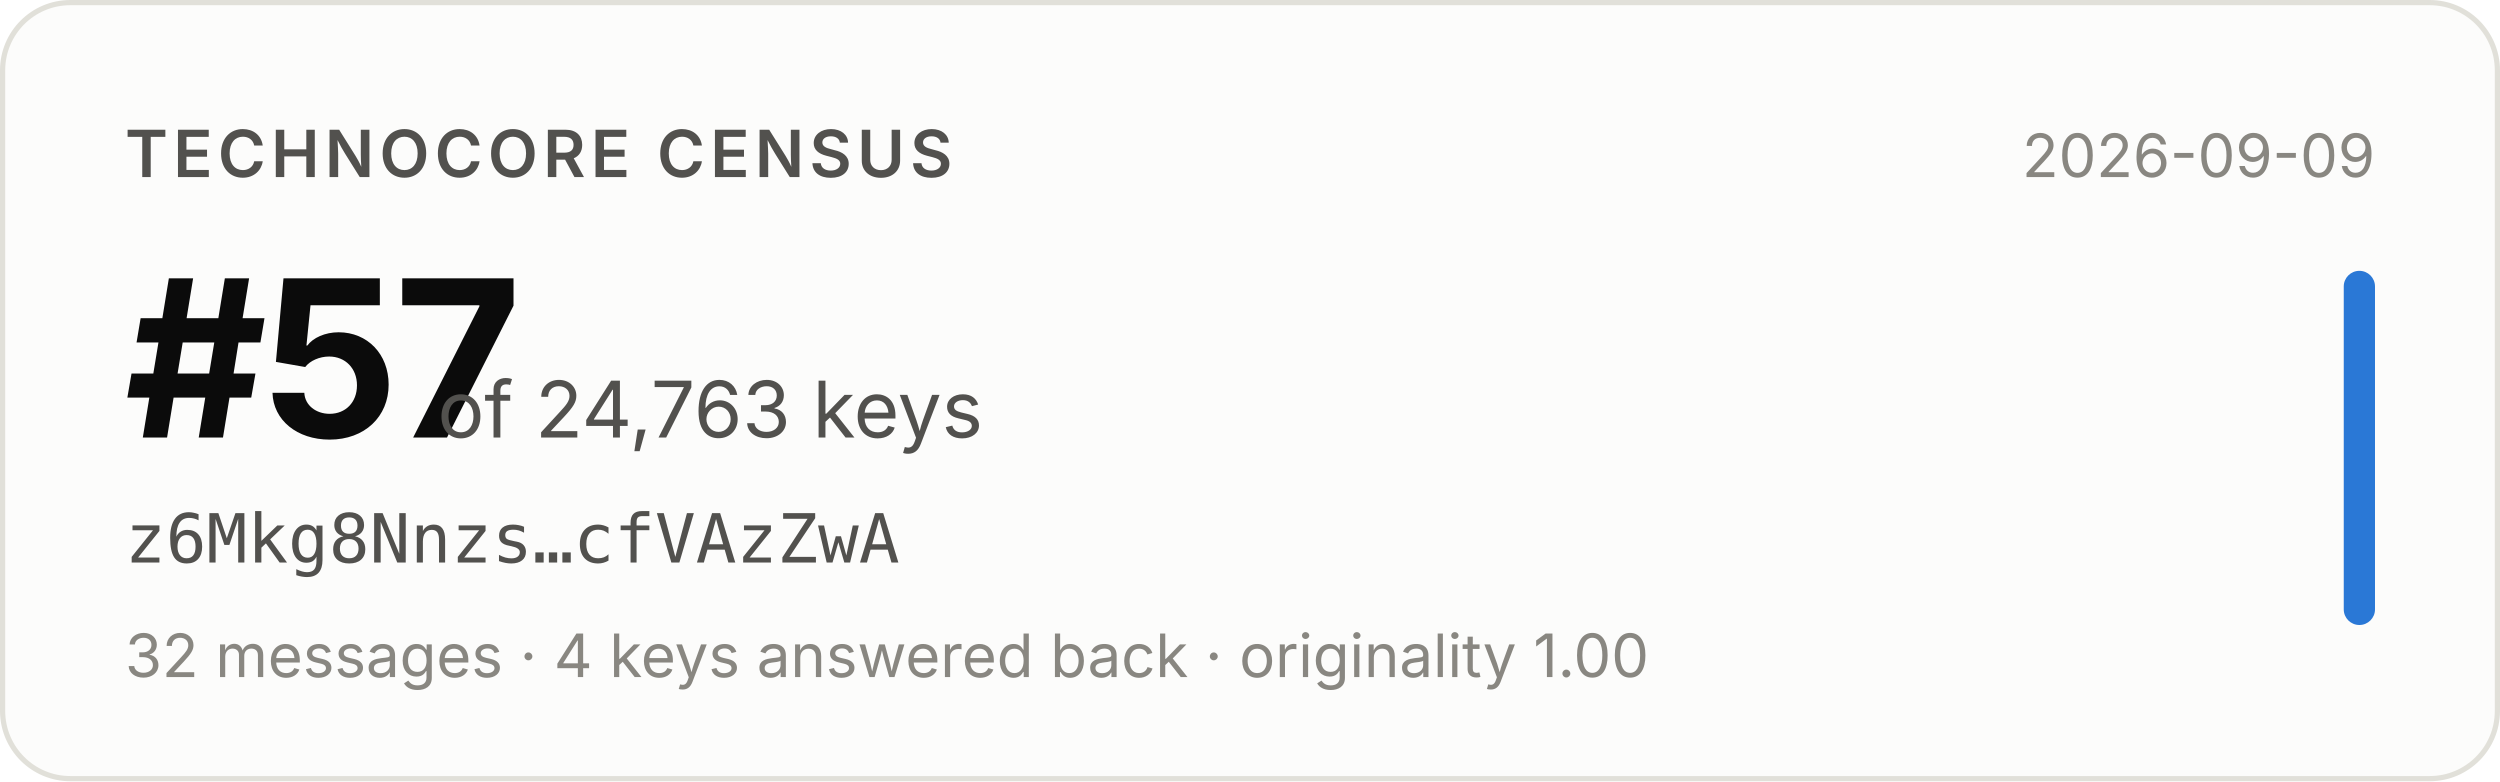
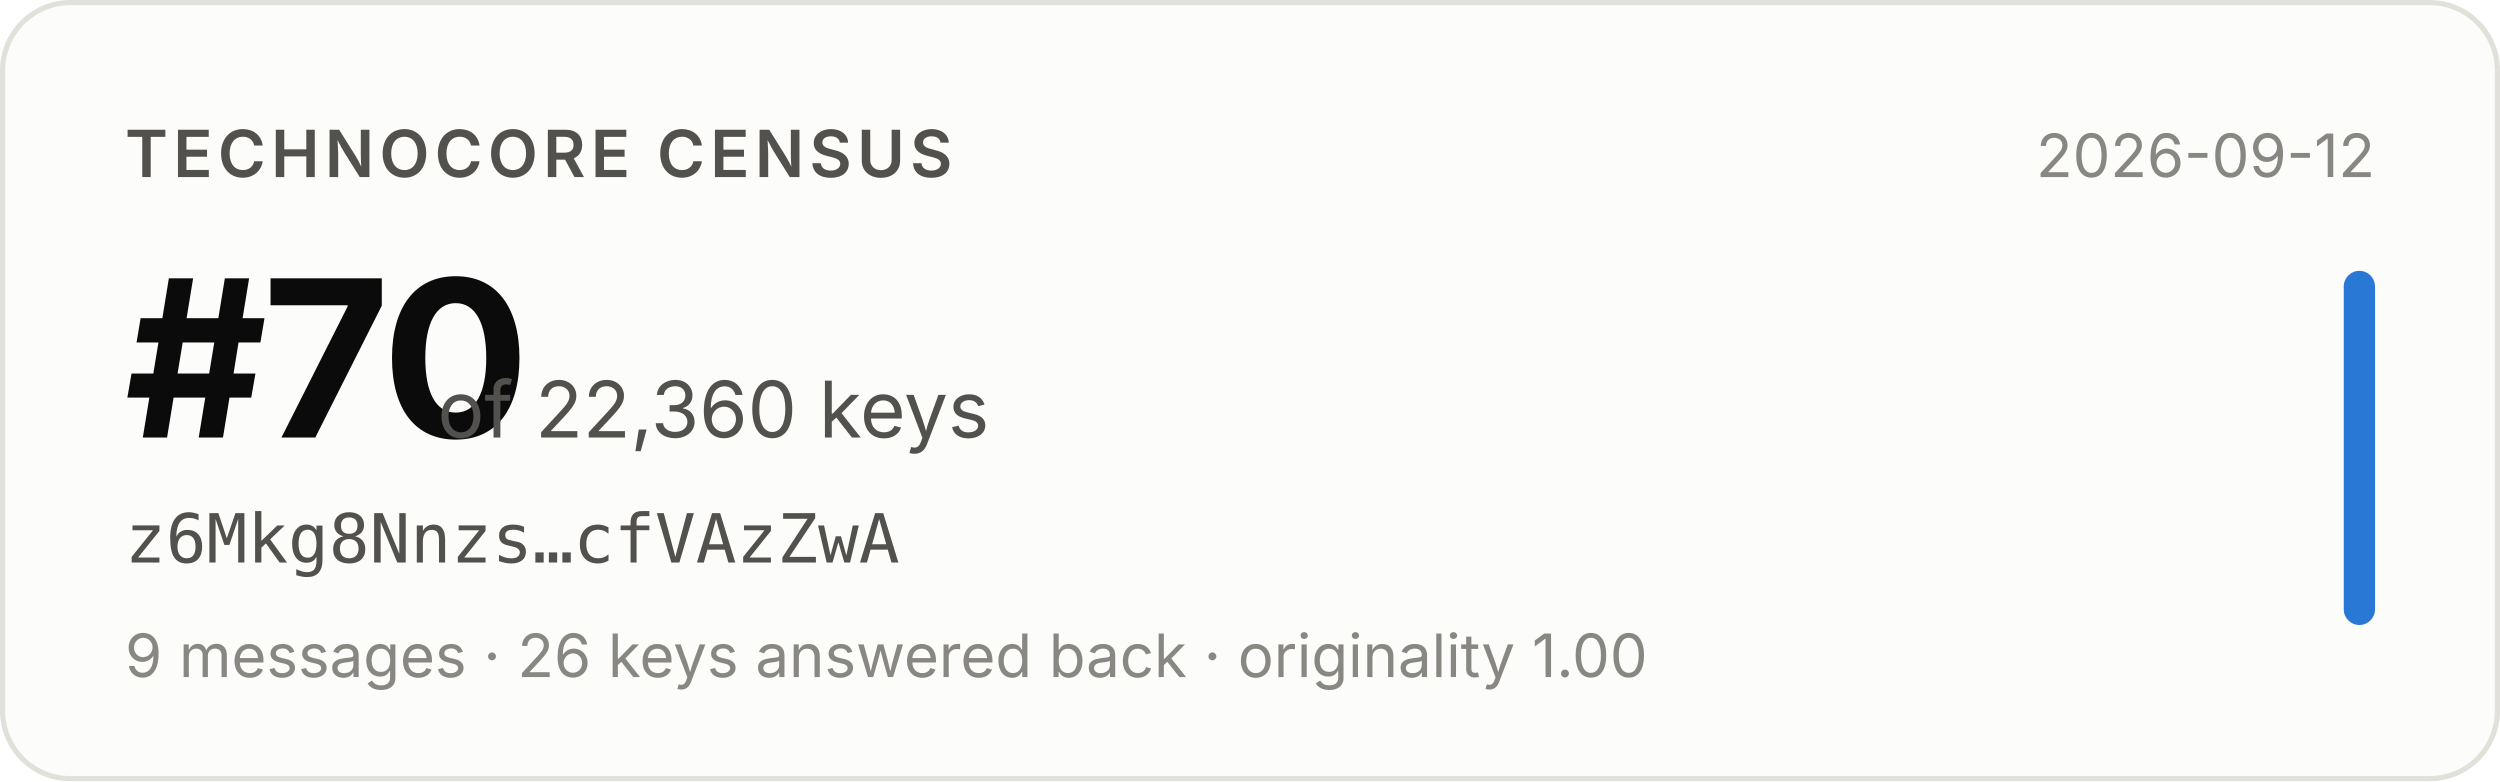
- <svg xmlns="http://www.w3.org/2000/svg" width="480" height="150" viewBox="0 0 480 150" role="img" aria-label="Technocore Census rank #57 of 24,763 keys for z6Mkg8Nnzs…cfVAzZwA, snapshot 2026-09-09">
+ <svg xmlns="http://www.w3.org/2000/svg" width="480" height="150" viewBox="0 0 480 150" role="img" aria-label="Technocore Census rank #70 of 22,360 keys for z6Mkg8Nnzs…cfVAzZwA, snapshot 2026-09-12">
  <rect x="0.5" y="0.5" width="479" height="149" rx="13" fill="#fcfcfb" stroke="#e1e0d9" />
  <g font-family="system-ui, -apple-system, 'Segoe UI', sans-serif">
    <text x="24" y="34" font-size="12.5" font-weight="600" fill="#52514e" letter-spacing="0.08em">TECHNOCORE CENSUS</text>
-     <text x="24" y="84" font-size="42" font-weight="650" fill="#0b0b0b" letter-spacing="-0.02em">#57</text>
-     <text x="84" y="84" font-size="15" fill="#52514e">of 24,763 keys</text>
+     <text x="24" y="84" font-size="42" font-weight="650" fill="#0b0b0b" letter-spacing="-0.02em">#70</text>
+     <text x="84" y="84" font-size="15" fill="#52514e">of 22,360 keys</text>
    <text x="24" y="108" font-size="13" fill="#52514e" font-family="ui-monospace, SFMono-Regular, Menlo, monospace">z6Mkg8Nnzs…cfVAzZwA</text>
-     <text x="24" y="130" font-size="11.5" fill="#898781">32 messages · 4 keys answered back · originality 1.00</text>
-     <text x="456" y="34" font-size="11.5" fill="#898781" text-anchor="end">2026-09-09</text>
+     <text x="24" y="130" font-size="11.5" fill="#898781">9 messages · 26 keys answered back · originality 1.00</text>
+     <text x="456" y="34" font-size="11.5" fill="#898781" text-anchor="end">2026-09-12</text>
    <rect x="450" y="52" width="6" height="68" rx="3" fill="#2a78d6" />
  </g>
</svg>
